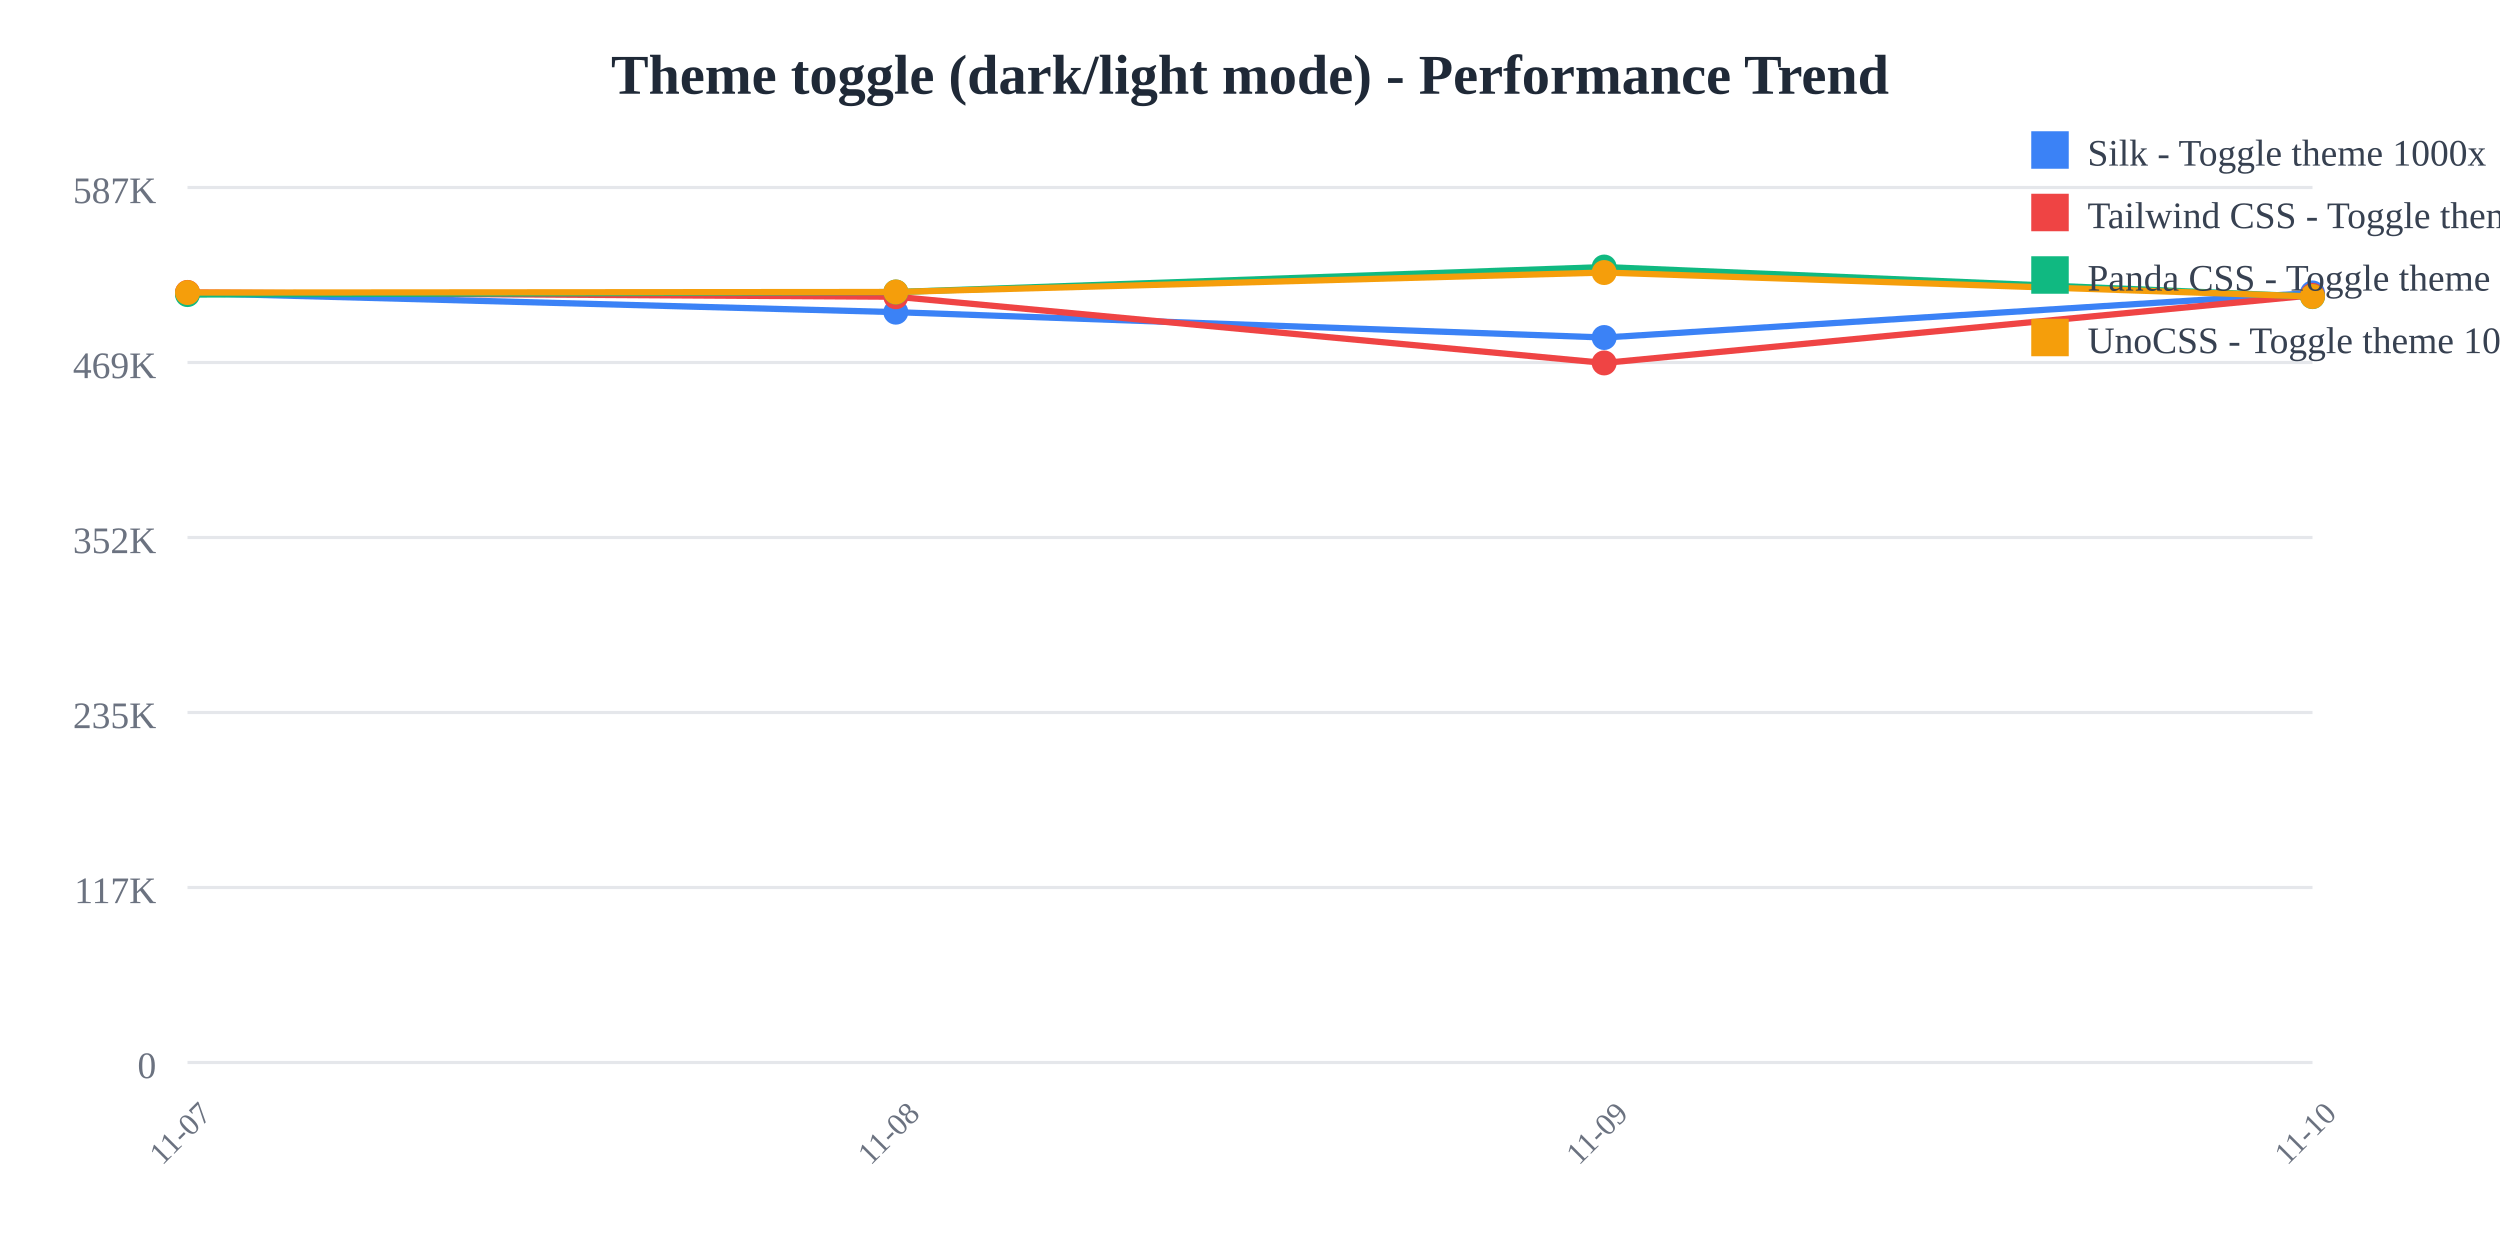
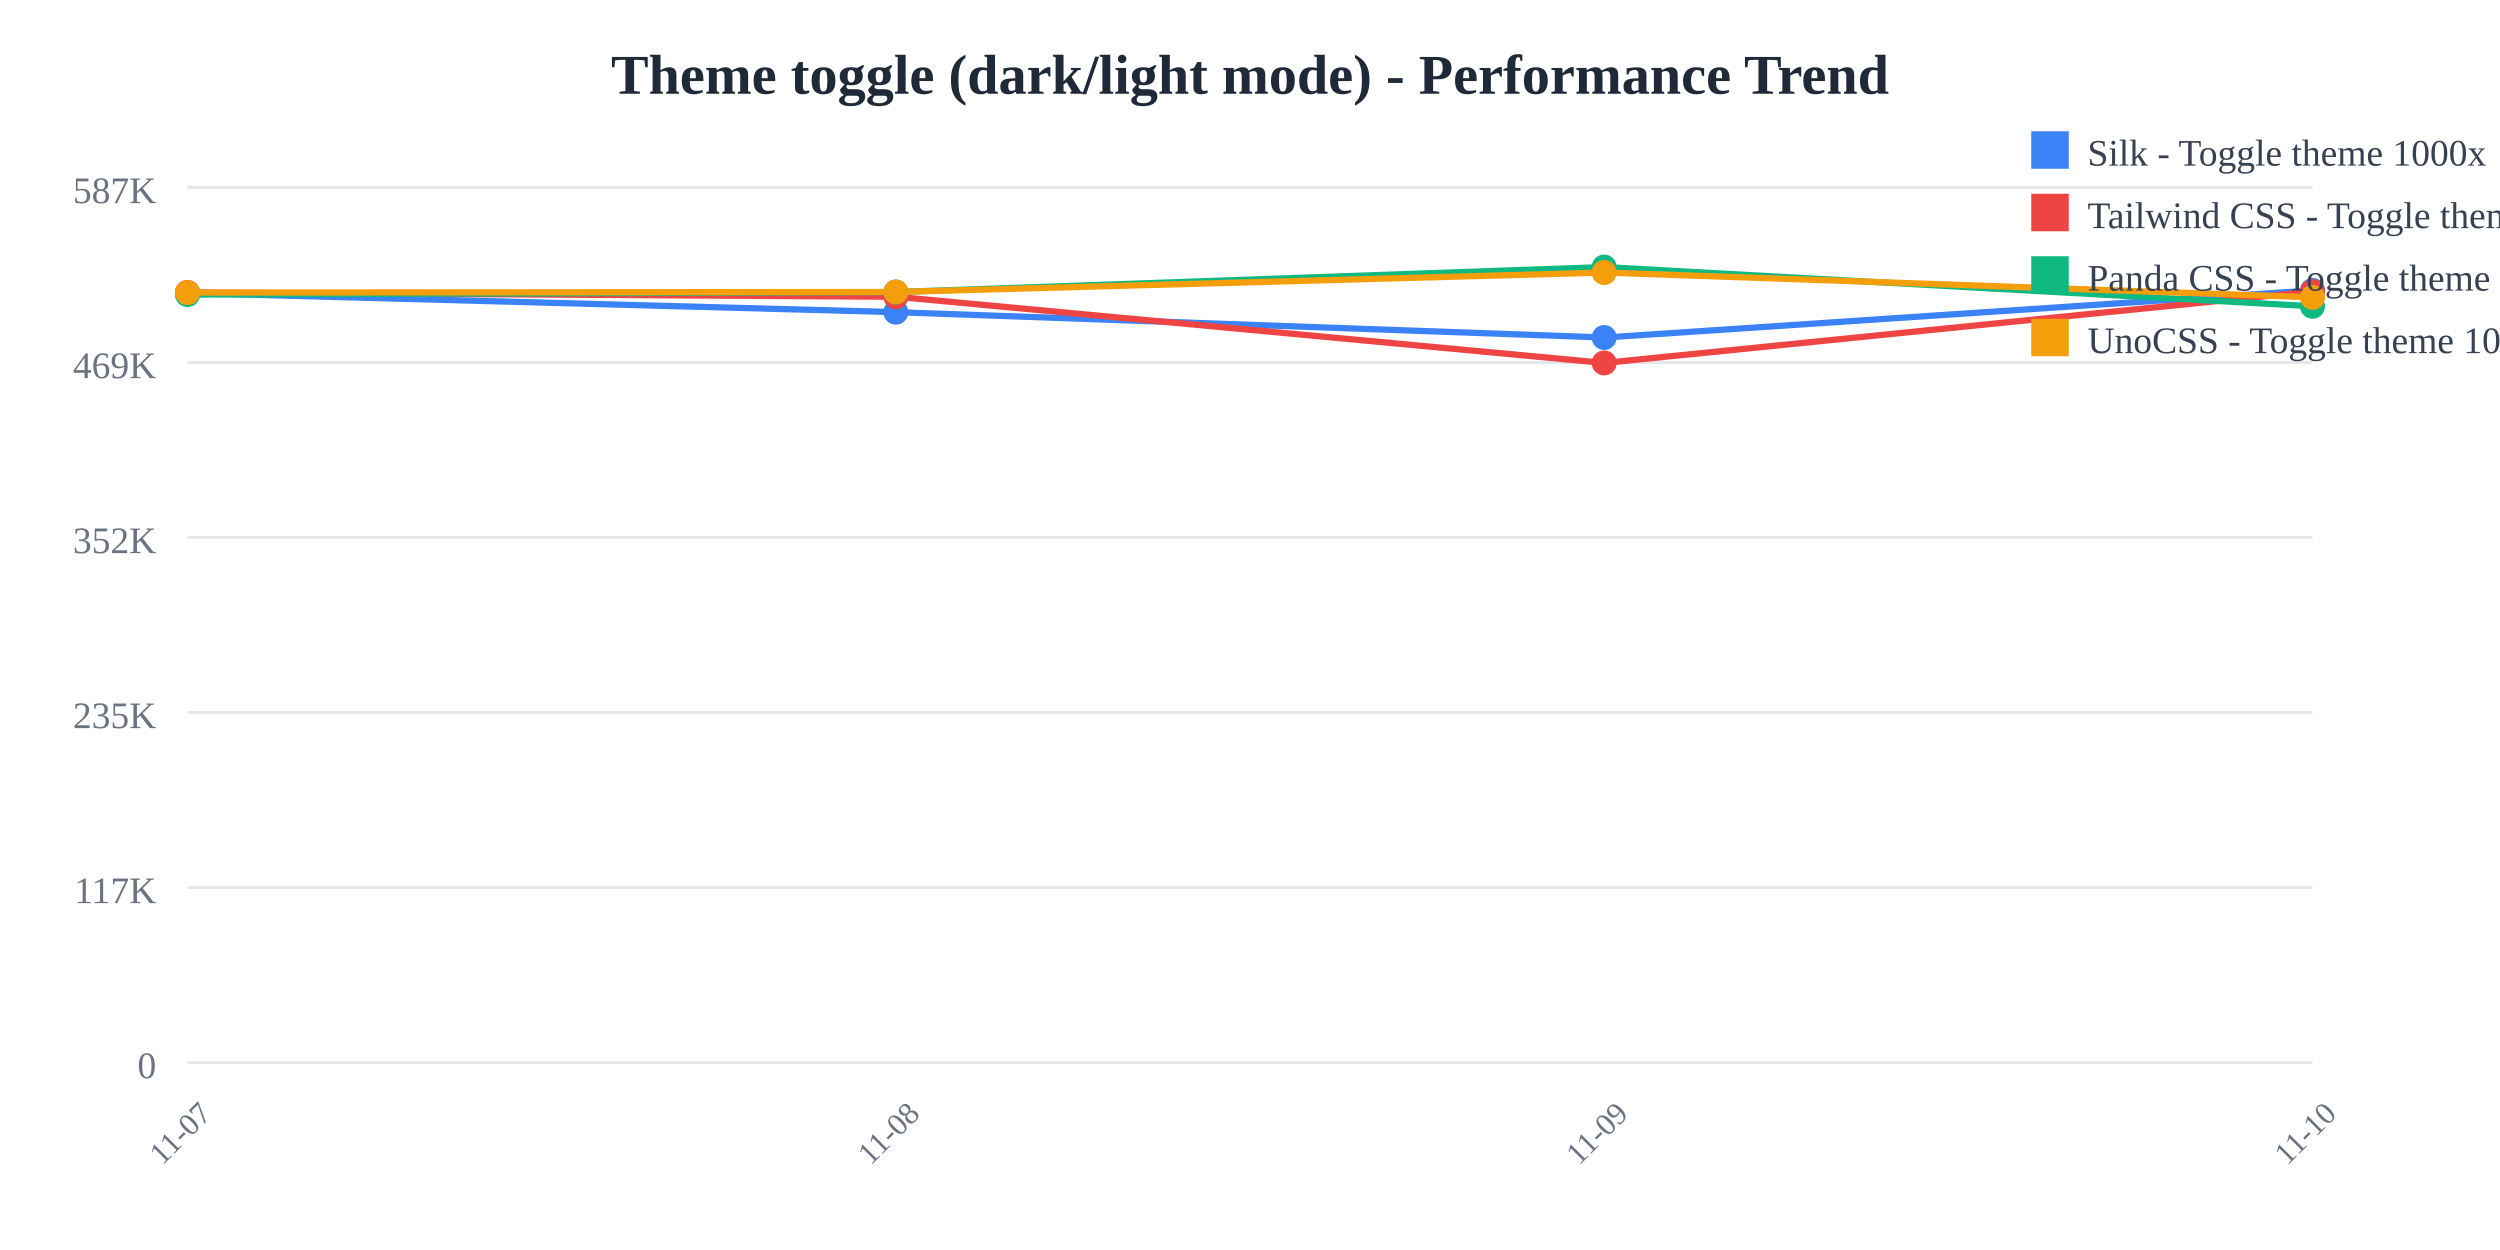
<svg xmlns="http://www.w3.org/2000/svg" width="800" height="400">
  <rect width="800" height="400" fill="white" />
  <text x="400" y="30" text-anchor="middle" font-size="18" font-weight="bold" fill="#1f2937">
    Theme toggle (dark/light mode) - Performance Trend
  </text>
  <line x1="60" y1="60" x2="740" y2="60" stroke="#e5e7eb" stroke-width="1" />
  <text x="50" y="65" text-anchor="end" font-size="12" fill="#6b7280">
    587K
  </text>
  <line x1="60" y1="116" x2="740" y2="116" stroke="#e5e7eb" stroke-width="1" />
  <text x="50" y="121" text-anchor="end" font-size="12" fill="#6b7280">
    469K
  </text>
  <line x1="60" y1="172" x2="740" y2="172" stroke="#e5e7eb" stroke-width="1" />
  <text x="50" y="177" text-anchor="end" font-size="12" fill="#6b7280">
    352K
  </text>
  <line x1="60" y1="228" x2="740" y2="228" stroke="#e5e7eb" stroke-width="1" />
  <text x="50" y="233" text-anchor="end" font-size="12" fill="#6b7280">
    235K
  </text>
  <line x1="60" y1="284" x2="740" y2="284" stroke="#e5e7eb" stroke-width="1" />
  <text x="50" y="289" text-anchor="end" font-size="12" fill="#6b7280">
    117K
  </text>
  <line x1="60" y1="340" x2="740" y2="340" stroke="#e5e7eb" stroke-width="1" />
  <text x="50" y="345" text-anchor="end" font-size="12" fill="#6b7280">
    0
  </text>
  <text x="60" y="365" text-anchor="middle" font-size="10" fill="#6b7280" transform="rotate(-45, 60, 365)">
    11-07
  </text>
  <text x="286.667" y="365" text-anchor="middle" font-size="10" fill="#6b7280" transform="rotate(-45, 286.6667, 365)">
    11-08
  </text>
  <text x="513.333" y="365" text-anchor="middle" font-size="10" fill="#6b7280" transform="rotate(-45, 513.3333, 365)">
    11-09
  </text>
  <text x="740" y="365" text-anchor="middle" font-size="10" fill="#6b7280" transform="rotate(-45, 740, 365)">
    11-10
  </text>
-   <polyline points="60,93.763 286.667,99.89 513.333,108.006 740,93.739" fill="none" stroke="#3b82f6" stroke-width="2" />
+   <polyline points="60,93.763 286.667,99.89 513.333,108.006 740,92.921" fill="none" stroke="#3b82f6" stroke-width="2" />
  <circle cx="60" cy="93.763" r="4" fill="#3b82f6" />
  <circle cx="286.667" cy="99.89" r="4" fill="#3b82f6" />
  <circle cx="513.333" cy="108.006" r="4" fill="#3b82f6" />
-   <circle cx="740" cy="93.739" r="4" fill="#3b82f6" />
-   <polyline points="60,93.577 286.667,94.959 513.333,116.139 740,94.501" fill="none" stroke="#ef4444" stroke-width="2" />
+   <circle cx="740" cy="92.921" r="4" fill="#3b82f6" />
+   <polyline points="60,93.577 286.667,94.959 513.333,116.139 740,93.264" fill="none" stroke="#ef4444" stroke-width="2" />
  <circle cx="60" cy="93.577" r="4" fill="#ef4444" />
  <circle cx="286.667" cy="94.959" r="4" fill="#ef4444" />
  <circle cx="513.333" cy="116.139" r="4" fill="#ef4444" />
-   <circle cx="740" cy="94.501" r="4" fill="#ef4444" />
-   <polyline points="60,94.265 286.667,93.45 513.333,85.455 740,94.916" fill="none" stroke="#10b981" stroke-width="2" />
+   <circle cx="740" cy="93.264" r="4" fill="#ef4444" />
+   <polyline points="60,94.265 286.667,93.45 513.333,85.455 740,98.014" fill="none" stroke="#10b981" stroke-width="2" />
  <circle cx="60" cy="94.265" r="4" fill="#10b981" />
  <circle cx="286.667" cy="93.45" r="4" fill="#10b981" />
  <circle cx="513.333" cy="85.455" r="4" fill="#10b981" />
-   <circle cx="740" cy="94.916" r="4" fill="#10b981" />
-   <polyline points="60,93.626 286.667,93.432 513.333,87.213 740,94.884" fill="none" stroke="#f59e0b" stroke-width="2" />
+   <circle cx="740" cy="98.014" r="4" fill="#10b981" />
+   <polyline points="60,93.626 286.667,93.432 513.333,87.213 740,95.135" fill="none" stroke="#f59e0b" stroke-width="2" />
  <circle cx="60" cy="93.626" r="4" fill="#f59e0b" />
  <circle cx="286.667" cy="93.432" r="4" fill="#f59e0b" />
  <circle cx="513.333" cy="87.213" r="4" fill="#f59e0b" />
-   <circle cx="740" cy="94.884" r="4" fill="#f59e0b" />
+   <circle cx="740" cy="95.135" r="4" fill="#f59e0b" />
  <rect x="650" y="42" width="12" height="12" fill="#3b82f6" />
  <text x="668" y="53" font-size="12" fill="#374151">Silk - Toggle theme 1000x</text>
  <rect x="650" y="62" width="12" height="12" fill="#ef4444" />
  <text x="668" y="73" font-size="12" fill="#374151">Tailwind CSS - Toggle theme 1000x</text>
  <rect x="650" y="82" width="12" height="12" fill="#10b981" />
  <text x="668" y="93" font-size="12" fill="#374151">Panda CSS - Toggle theme 1000x</text>
  <rect x="650" y="102" width="12" height="12" fill="#f59e0b" />
  <text x="668" y="113" font-size="12" fill="#374151">UnoCSS - Toggle theme 1000x</text>
</svg>
